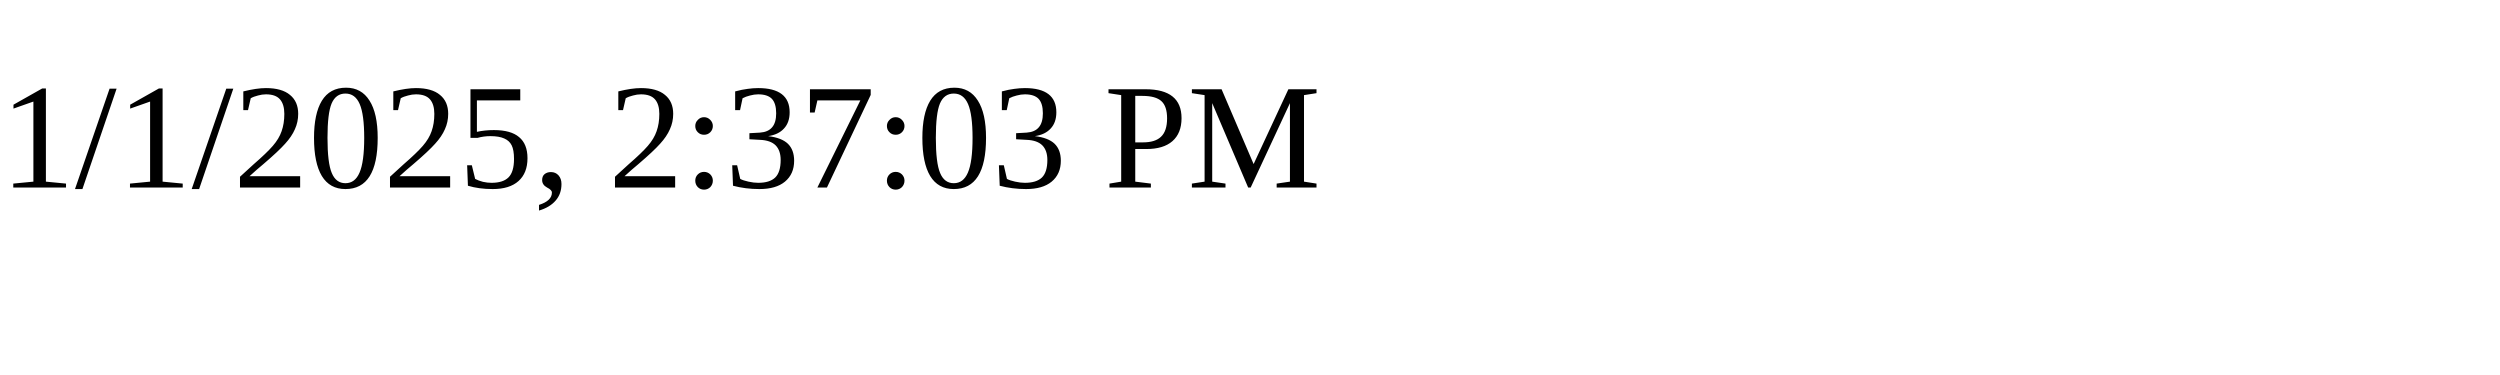
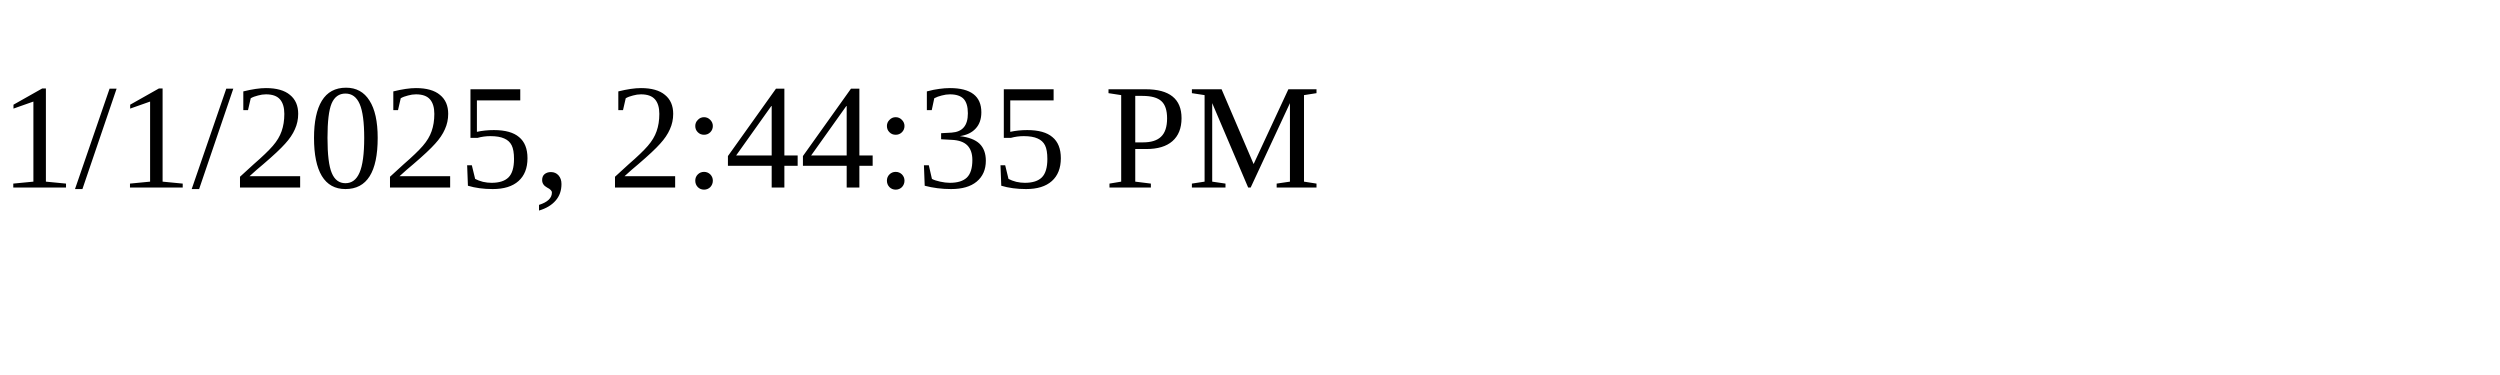
<svg xmlns="http://www.w3.org/2000/svg" height="30" width="200">
-   <text x="0" y="15">1/1/2025, 2:37:03 PM</text>
+   <text x="0" y="15">1/1/2025, 2:44:35 PM</text>
</svg>
